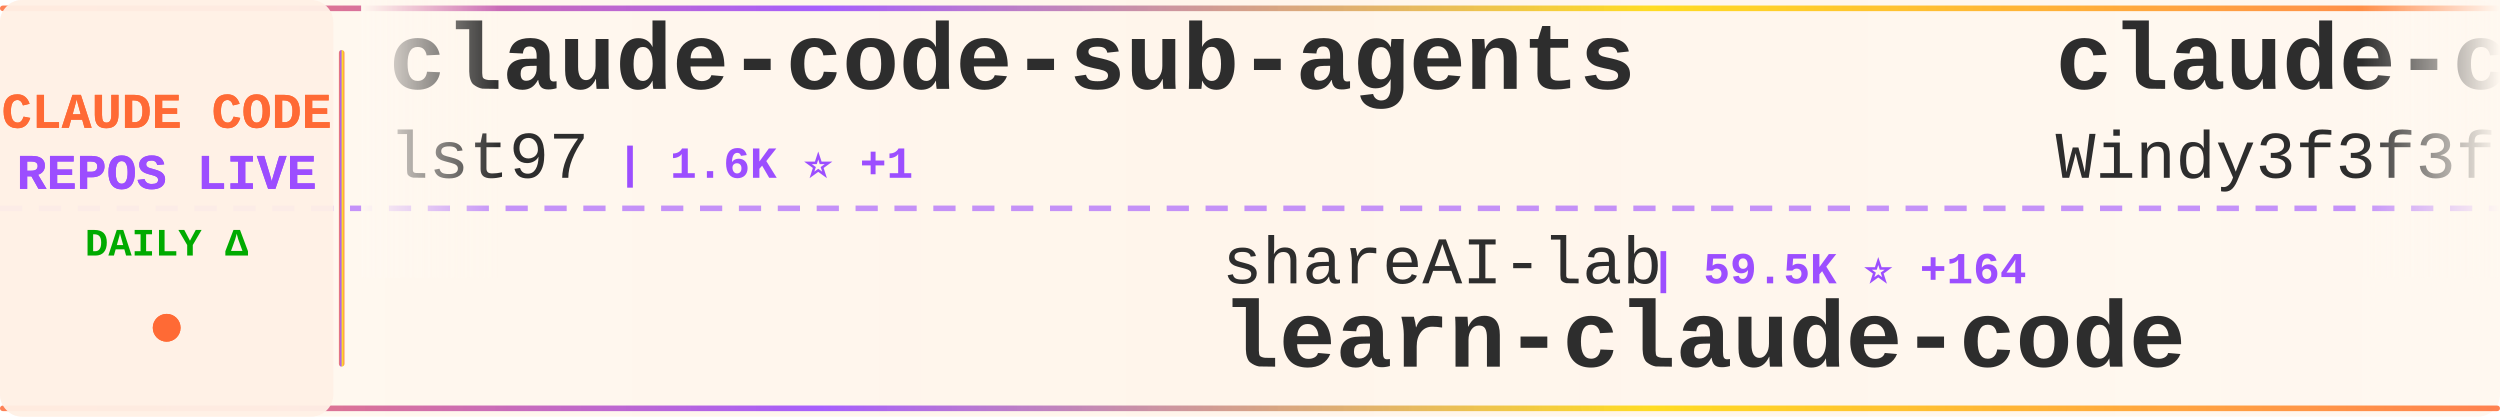
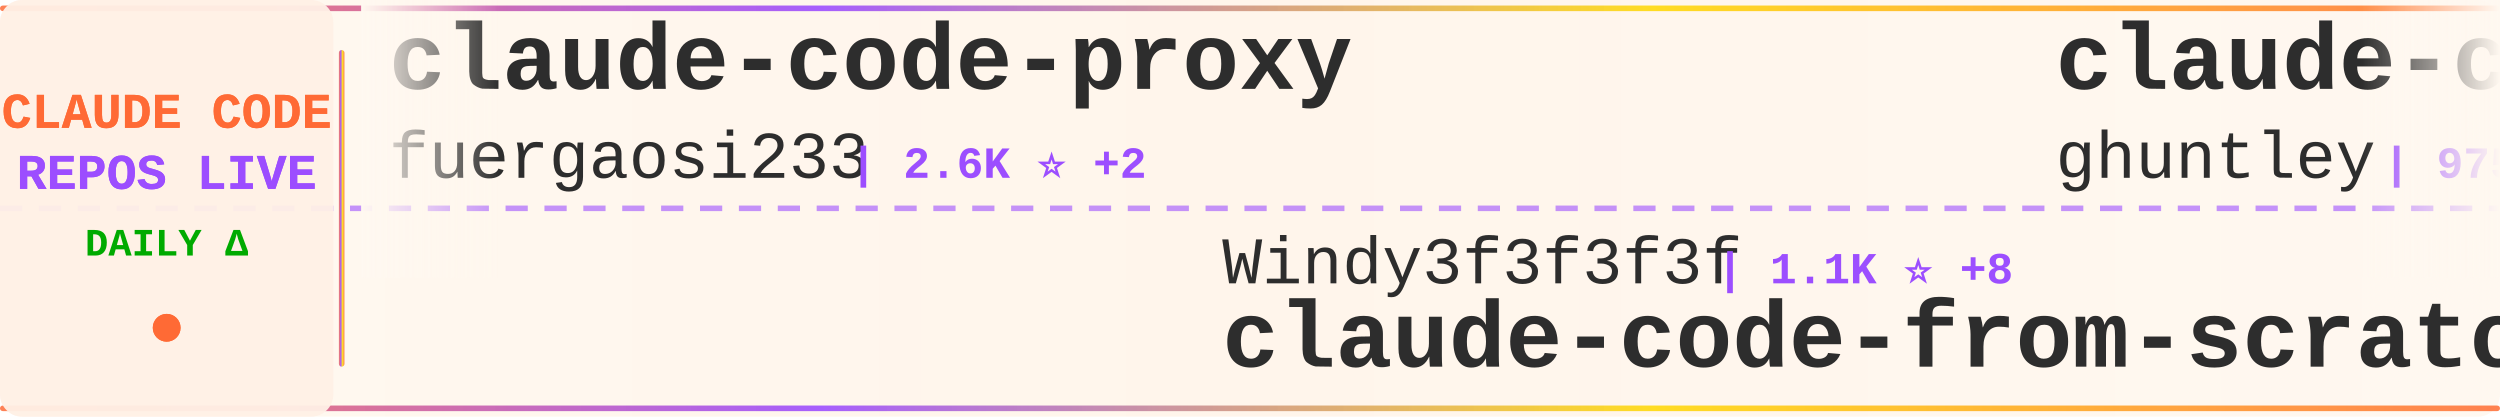
<svg xmlns="http://www.w3.org/2000/svg" width="900" height="150">
  <defs>
    <linearGradient id="tickerBg" x1="0%" y1="0%" x2="100%" y2="0%">
      <stop offset="0%" style="stop-color:#fff8f0;stop-opacity:0.98" />
      <stop offset="50%" style="stop-color:#fff5eb;stop-opacity:1" />
      <stop offset="100%" style="stop-color:#fff8f0;stop-opacity:0.98" />
    </linearGradient>
    <linearGradient id="borderGrad" x1="0%" y1="0%" x2="100%" y2="0%">
      <stop offset="0%" style="stop-color:#FF6B35;stop-opacity:0.85">
        <animate attributeName="stop-opacity" values="0.85;1;0.85" dur="2s" repeatCount="indefinite" />
      </stop>
      <stop offset="33%" style="stop-color:#9C4EFF;stop-opacity:0.9">
        <animate attributeName="stop-opacity" values="0.9;1;0.9" dur="2.2s" repeatCount="indefinite" />
      </stop>
      <stop offset="66%" style="stop-color:#FFD700;stop-opacity:0.85">
        <animate attributeName="stop-opacity" values="0.85;1;0.85" dur="1.8s" repeatCount="indefinite" />
      </stop>
      <stop offset="100%" style="stop-color:#FF6B35;stop-opacity:0.85">
        <animate attributeName="stop-opacity" values="0.85;1;0.85" dur="2s" repeatCount="indefinite" />
      </stop>
    </linearGradient>
    <filter id="textGlow">
      <feGaussianBlur stdDeviation="0.15" result="coloredBlur" />
      <feMerge>
        <feMergeNode in="coloredBlur" />
        <feMergeNode in="SourceGraphic" />
      </feMerge>
    </filter>
    <filter id="metricGlow">
      <feGaussianBlur stdDeviation="0.2" result="coloredBlur" />
      <feMerge>
        <feMergeNode in="coloredBlur" />
        <feMergeNode in="SourceGraphic" />
      </feMerge>
    </filter>
    <linearGradient id="leftFade" x1="0%" y1="0%" x2="100%" y2="0%">
      <stop offset="0%" style="stop-color:#fff8f0;stop-opacity:1" />
      <stop offset="100%" style="stop-color:#fff8f0;stop-opacity:0" />
    </linearGradient>
    <linearGradient id="rightFade" x1="0%" y1="0%" x2="100%" y2="0%">
      <stop offset="0%" style="stop-color:#fff8f0;stop-opacity:0" />
      <stop offset="100%" style="stop-color:#fff8f0;stop-opacity:1" />
    </linearGradient>
  </defs>
  <rect width="900" height="150" fill="url(#tickerBg)" rx="8" />
  <rect x="0" y="2" width="900" height="2" fill="url(#borderGrad)" rx="1" />
  <rect x="0" y="146" width="900" height="2" fill="url(#borderGrad)" rx="1" />
  <line x1="0" y1="75" x2="900" y2="75" stroke="#9C4EFF" stroke-width="2" stroke-dasharray="8 6" opacity="0.6" />
  <rect x="0" y="0" width="120" height="150" fill="#fff0e6" opacity="0.95" rx="8" />
  <text x="60" y="46" font-family="'Courier New', monospace" font-size="18" font-weight="bold" fill="#FF6B35" text-anchor="middle" filter="url(#textGlow)">
    CLAUDE CODE
  </text>
  <text x="60" y="68" font-family="'Courier New', monospace" font-size="18" font-weight="bold" fill="#9C4EFF" text-anchor="middle" filter="url(#textGlow)">
    REPOS LIVE
  </text>
  <text x="60" y="92" font-family="'Courier New', monospace" font-size="14" font-weight="bold" fill="#00aa00" text-anchor="middle">
    DAILY Δ
  </text>
  <circle cx="60" cy="118" r="5" fill="#FF6B35" filter="url(#metricGlow)">
    <animate attributeName="r" values="4;6;4" dur="1.5s" repeatCount="indefinite" />
    <animate attributeName="opacity" values="0.6;1;0.6" dur="1.5s" repeatCount="indefinite" />
  </circle>
  <rect x="122" y="18" width="2" height="114" fill="url(#borderGrad)" rx="1" />
  <clipPath id="tickerClip">
    <rect x="130" y="0" width="770" height="150" />
  </clipPath>
  <g clip-path="url(#tickerClip)">
    <g id="tickerItems">
      <animateTransform attributeName="transform" attributeType="XML" type="translate" from="0 0" to="-3000 0" dur="54s" repeatCount="indefinite" />
      <g transform="translate(0, 0)">
-         <text x="140" y="32" font-family="'Courier New', monospace" font-size="34" font-weight="bold" fill="#2d2d2d">claude-code-sub-agents</text>
-         <text x="140" y="64" font-family="'Courier New', monospace" font-size="24" font-weight="normal" fill="#2d2d2d" opacity="1.0">lst97</text>
-         <text x="222" y="64" font-family="'Courier New', monospace" font-size="16" font-weight="bold" fill="#9C4EFF"> | 1.6K ⭐ +1</text>
+         <text x="140" y="32" font-family="'Courier New', monospace" font-size="34" font-weight="bold" fill="#2d2d2d">claude-code-proxy</text>
+         <text x="140" y="64" font-family="'Courier New', monospace" font-size="24" font-weight="normal" fill="#2d2d2d" opacity="1.0">fuergaosi233</text>
+         <text x="306" y="64" font-family="'Courier New', monospace" font-size="16" font-weight="bold" fill="#9C4EFF"> | 2.6K ⭐ +2</text>
      </g>
      <g transform="translate(300, 0)">
-         <text x="140" y="102" font-family="'Courier New', monospace" font-size="24" font-weight="normal" fill="#2d2d2d" opacity="1.0">shareAI-lab</text>
-         <text x="294" y="102" font-family="'Courier New', monospace" font-size="16" font-weight="bold" fill="#9C4EFF"> | 59.5K ⭐ +164</text>
-         <text x="140" y="132" font-family="'Courier New', monospace" font-size="34" font-weight="bold" fill="#2d2d2d">learn-claude-code</text>
+         <text x="140" y="102" font-family="'Courier New', monospace" font-size="24" font-weight="normal" fill="#2d2d2d" opacity="1.0">Windy3f3f3f3f</text>
+         <text x="318" y="102" font-family="'Courier New', monospace" font-size="16" font-weight="bold" fill="#9C4EFF"> | 1.1K ⭐ +8</text>
+         <text x="140" y="132" font-family="'Courier New', monospace" font-size="34" font-weight="bold" fill="#2d2d2d">claude-code-from-scratch</text>
      </g>
      <g transform="translate(600, 0)">
-         <text x="140" y="32" font-family="'Courier New', monospace" font-size="34" font-weight="bold" fill="#2d2d2d">claude-code-from-scratch</text>
-         <text x="140" y="64" font-family="'Courier New', monospace" font-size="24" font-weight="normal" fill="#2d2d2d" opacity="1.0">Windy3f3f3f3f</text>
-         <text x="318" y="64" font-family="'Courier New', monospace" font-size="16" font-weight="bold" fill="#9C4EFF"> | 1.1K ⭐ +9</text>
+         <text x="140" y="32" font-family="'Courier New', monospace" font-size="34" font-weight="bold" fill="#2d2d2d">claude-code-source-code-...</text>
+         <text x="140" y="64" font-family="'Courier New', monospace" font-size="24" font-weight="normal" fill="#2d2d2d" opacity="1.0">ghuntley</text>
+         <text x="258" y="64" font-family="'Courier New', monospace" font-size="16" font-weight="bold" fill="#9C4EFF"> | 975 ⭐</text>
      </g>
      <g transform="translate(900, 0)">
-         <text x="140" y="102" font-family="'Courier New', monospace" font-size="24" font-weight="normal" fill="#2d2d2d" opacity="1.0">777genius</text>
-         <text x="270" y="102" font-family="'Courier New', monospace" font-size="16" font-weight="bold" fill="#9C4EFF"> | 912 ⭐ +3</text>
-         <text x="140" y="132" font-family="'Courier New', monospace" font-size="34" font-weight="bold" fill="#2d2d2d">claude-code-source-code</text>
+         <text x="140" y="102" font-family="'Courier New', monospace" font-size="24" font-weight="normal" fill="#2d2d2d" opacity="1.0">hangsman</text>
+         <text x="258" y="102" font-family="'Courier New', monospace" font-size="16" font-weight="bold" fill="#9C4EFF"> | 773 ⭐ +3</text>
+         <text x="140" y="132" font-family="'Courier New', monospace" font-size="34" font-weight="bold" fill="#2d2d2d">claude-code-source</text>
      </g>
      <g transform="translate(1200, 0)">
-         <text x="140" y="32" font-family="'Courier New', monospace" font-size="34" font-weight="bold" fill="#2d2d2d">ralph-claude-code</text>
-         <text x="140" y="64" font-family="'Courier New', monospace" font-size="24" font-weight="normal" fill="#2d2d2d" opacity="1.0">frankbria</text>
-         <text x="270" y="64" font-family="'Courier New', monospace" font-size="16" font-weight="bold" fill="#9C4EFF"> | 9.1K ⭐ +12</text>
+         <text x="140" y="32" font-family="'Courier New', monospace" font-size="34" font-weight="bold" fill="#2d2d2d">awesome-claude-code-suba...</text>
+         <text x="140" y="64" font-family="'Courier New', monospace" font-size="24" font-weight="normal" fill="#2d2d2d" opacity="1.0">VoltAgent</text>
+         <text x="270" y="64" font-family="'Courier New', monospace" font-size="16" font-weight="bold" fill="#9C4EFF"> | 19.5K ⭐ +64</text>
      </g>
      <g transform="translate(1500, 0)">
-         <text x="140" y="102" font-family="'Courier New', monospace" font-size="24" font-weight="normal" fill="#2d2d2d" opacity="1.0">feiskyer</text>
-         <text x="258" y="102" font-family="'Courier New', monospace" font-size="16" font-weight="bold" fill="#9C4EFF"> | 1.5K ⭐ +3</text>
-         <text x="140" y="132" font-family="'Courier New', monospace" font-size="34" font-weight="bold" fill="#2d2d2d">claude-code-settings</text>
+         <text x="140" y="102" font-family="'Courier New', monospace" font-size="24" font-weight="normal" fill="#2d2d2d" opacity="1.0">zebbern</text>
+         <text x="246" y="102" font-family="'Courier New', monospace" font-size="16" font-weight="bold" fill="#9C4EFF"> | 4.1K ⭐ +5</text>
+         <text x="140" y="132" font-family="'Courier New', monospace" font-size="34" font-weight="bold" fill="#2d2d2d">claude-code-guide</text>
      </g>
      <g transform="translate(1800, 0)">
-         <text x="140" y="32" font-family="'Courier New', monospace" font-size="34" font-weight="bold" fill="#2d2d2d">cc-switch</text>
-         <text x="140" y="64" font-family="'Courier New', monospace" font-size="24" font-weight="normal" fill="#2d2d2d" opacity="1.0">farion1231</text>
-         <text x="282" y="64" font-family="'Courier New', monospace" font-size="16" font-weight="bold" fill="#9C4EFF"> | 65.9K ⭐ +1.0K</text>
+         <text x="140" y="32" font-family="'Courier New', monospace" font-size="34" font-weight="bold" fill="#2d2d2d">claude-code-settings</text>
+         <text x="140" y="64" font-family="'Courier New', monospace" font-size="24" font-weight="normal" fill="#2d2d2d" opacity="1.0">feiskyer</text>
+         <text x="258" y="64" font-family="'Courier New', monospace" font-size="16" font-weight="bold" fill="#9C4EFF"> | 1.5K ⭐ +3</text>
      </g>
      <g transform="translate(2100, 0)">
-         <text x="140" y="102" font-family="'Courier New', monospace" font-size="24" font-weight="normal" fill="#2d2d2d" opacity="1.0">ykdojo</text>
-         <text x="234" y="102" font-family="'Courier New', monospace" font-size="16" font-weight="bold" fill="#9C4EFF"> | 8.2K ⭐ +13</text>
-         <text x="140" y="132" font-family="'Courier New', monospace" font-size="34" font-weight="bold" fill="#2d2d2d">claude-code-tips</text>
+         <text x="140" y="102" font-family="'Courier New', monospace" font-size="24" font-weight="normal" fill="#2d2d2d" opacity="1.0">centminmod</text>
+         <text x="282" y="102" font-family="'Courier New', monospace" font-size="16" font-weight="bold" fill="#9C4EFF"> | 2.3K ⭐ +4</text>
+         <text x="140" y="132" font-family="'Courier New', monospace" font-size="34" font-weight="bold" fill="#2d2d2d">my-claude-code-setup</text>
      </g>
      <g transform="translate(2400, 0)">
-         <text x="140" y="32" font-family="'Courier New', monospace" font-size="34" font-weight="bold" fill="#2d2d2d">claude-code-templates</text>
-         <text x="140" y="64" font-family="'Courier New', monospace" font-size="24" font-weight="normal" fill="#2d2d2d" opacity="1.0">davila7</text>
-         <text x="246" y="64" font-family="'Courier New', monospace" font-size="16" font-weight="bold" fill="#9C4EFF"> | 27.1K ⭐ +42</text>
+         <text x="140" y="32" font-family="'Courier New', monospace" font-size="34" font-weight="bold" fill="#2d2d2d">claude-code-analysis</text>
+         <text x="140" y="64" font-family="'Courier New', monospace" font-size="24" font-weight="normal" fill="#2d2d2d" opacity="1.0">liuup</text>
+         <text x="222" y="64" font-family="'Courier New', monospace" font-size="16" font-weight="bold" fill="#9C4EFF"> | 2.4K ⭐ +24</text>
      </g>
      <g transform="translate(2700, 0)">
        <text x="140" y="102" font-family="'Courier New', monospace" font-size="24" font-weight="normal" fill="#2d2d2d" opacity="1.0">sugyan</text>
        <text x="234" y="102" font-family="'Courier New', monospace" font-size="16" font-weight="bold" fill="#9C4EFF"> | 1.1K ⭐ +1</text>
        <text x="140" y="132" font-family="'Courier New', monospace" font-size="34" font-weight="bold" fill="#2d2d2d">claude-code-webui</text>
      </g>
      <g transform="translate(3000, 0)">
-         <text x="140" y="32" font-family="'Courier New', monospace" font-size="34" font-weight="bold" fill="#2d2d2d">claude-code-sub-agents</text>
-         <text x="140" y="64" font-family="'Courier New', monospace" font-size="24" font-weight="normal" fill="#2d2d2d" opacity="1.0">lst97</text>
-         <text x="222" y="64" font-family="'Courier New', monospace" font-size="16" font-weight="bold" fill="#9C4EFF"> | 1.6K ⭐ +1</text>
+         <text x="140" y="32" font-family="'Courier New', monospace" font-size="34" font-weight="bold" fill="#2d2d2d">claude-code-proxy</text>
+         <text x="140" y="64" font-family="'Courier New', monospace" font-size="24" font-weight="normal" fill="#2d2d2d" opacity="1.0">fuergaosi233</text>
+         <text x="306" y="64" font-family="'Courier New', monospace" font-size="16" font-weight="bold" fill="#9C4EFF"> | 2.6K ⭐ +2</text>
      </g>
      <g transform="translate(3300, 0)">
-         <text x="140" y="102" font-family="'Courier New', monospace" font-size="24" font-weight="normal" fill="#2d2d2d" opacity="1.0">shareAI-lab</text>
-         <text x="294" y="102" font-family="'Courier New', monospace" font-size="16" font-weight="bold" fill="#9C4EFF"> | 59.5K ⭐ +164</text>
-         <text x="140" y="132" font-family="'Courier New', monospace" font-size="34" font-weight="bold" fill="#2d2d2d">learn-claude-code</text>
+         <text x="140" y="102" font-family="'Courier New', monospace" font-size="24" font-weight="normal" fill="#2d2d2d" opacity="1.0">Windy3f3f3f3f</text>
+         <text x="318" y="102" font-family="'Courier New', monospace" font-size="16" font-weight="bold" fill="#9C4EFF"> | 1.1K ⭐ +8</text>
+         <text x="140" y="132" font-family="'Courier New', monospace" font-size="34" font-weight="bold" fill="#2d2d2d">claude-code-from-scratch</text>
      </g>
      <g transform="translate(3600, 0)">
-         <text x="140" y="32" font-family="'Courier New', monospace" font-size="34" font-weight="bold" fill="#2d2d2d">claude-code-from-scratch</text>
-         <text x="140" y="64" font-family="'Courier New', monospace" font-size="24" font-weight="normal" fill="#2d2d2d" opacity="1.0">Windy3f3f3f3f</text>
-         <text x="318" y="64" font-family="'Courier New', monospace" font-size="16" font-weight="bold" fill="#9C4EFF"> | 1.1K ⭐ +9</text>
+         <text x="140" y="32" font-family="'Courier New', monospace" font-size="34" font-weight="bold" fill="#2d2d2d">claude-code-source-code-...</text>
+         <text x="140" y="64" font-family="'Courier New', monospace" font-size="24" font-weight="normal" fill="#2d2d2d" opacity="1.0">ghuntley</text>
+         <text x="258" y="64" font-family="'Courier New', monospace" font-size="16" font-weight="bold" fill="#9C4EFF"> | 975 ⭐</text>
      </g>
      <g transform="translate(3900, 0)">
-         <text x="140" y="102" font-family="'Courier New', monospace" font-size="24" font-weight="normal" fill="#2d2d2d" opacity="1.0">777genius</text>
-         <text x="270" y="102" font-family="'Courier New', monospace" font-size="16" font-weight="bold" fill="#9C4EFF"> | 912 ⭐ +3</text>
-         <text x="140" y="132" font-family="'Courier New', monospace" font-size="34" font-weight="bold" fill="#2d2d2d">claude-code-source-code</text>
+         <text x="140" y="102" font-family="'Courier New', monospace" font-size="24" font-weight="normal" fill="#2d2d2d" opacity="1.0">hangsman</text>
+         <text x="258" y="102" font-family="'Courier New', monospace" font-size="16" font-weight="bold" fill="#9C4EFF"> | 773 ⭐ +3</text>
+         <text x="140" y="132" font-family="'Courier New', monospace" font-size="34" font-weight="bold" fill="#2d2d2d">claude-code-source</text>
      </g>
    </g>
  </g>
  <rect x="130" y="0" width="50" height="100" fill="url(#leftFade)" />
  <rect x="850" y="0" width="50" height="100" fill="url(#rightFade)" />
</svg>
